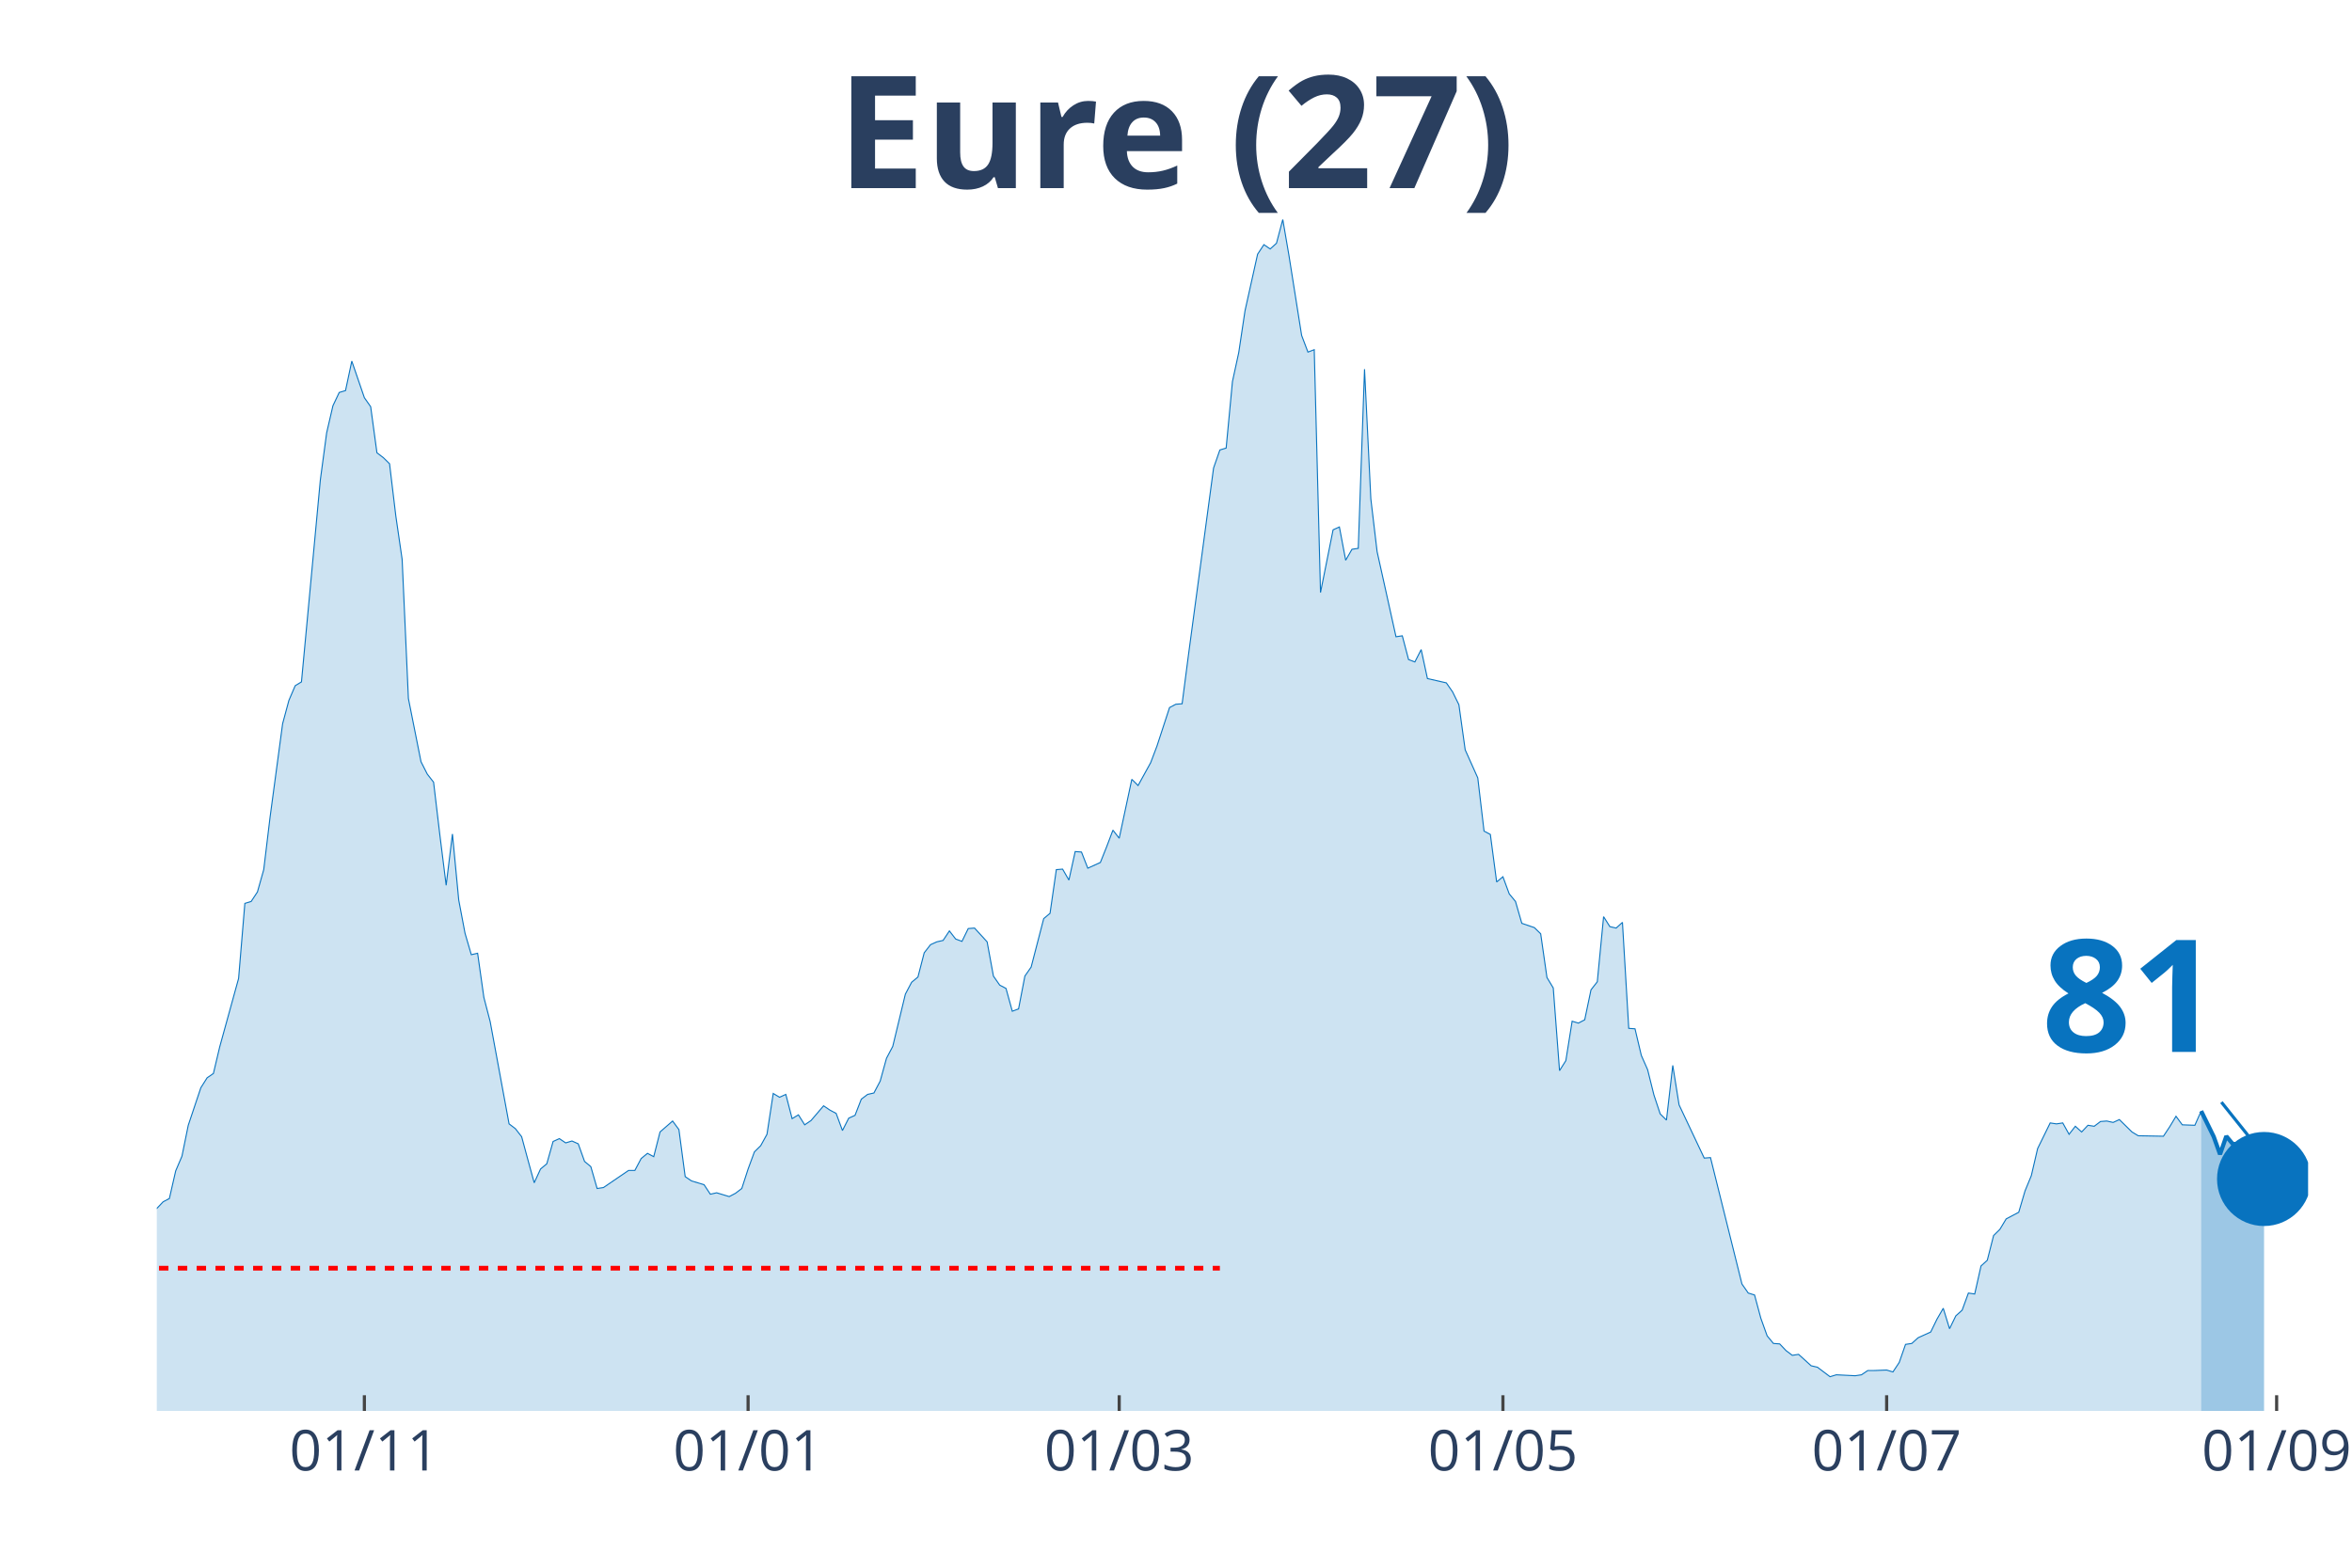
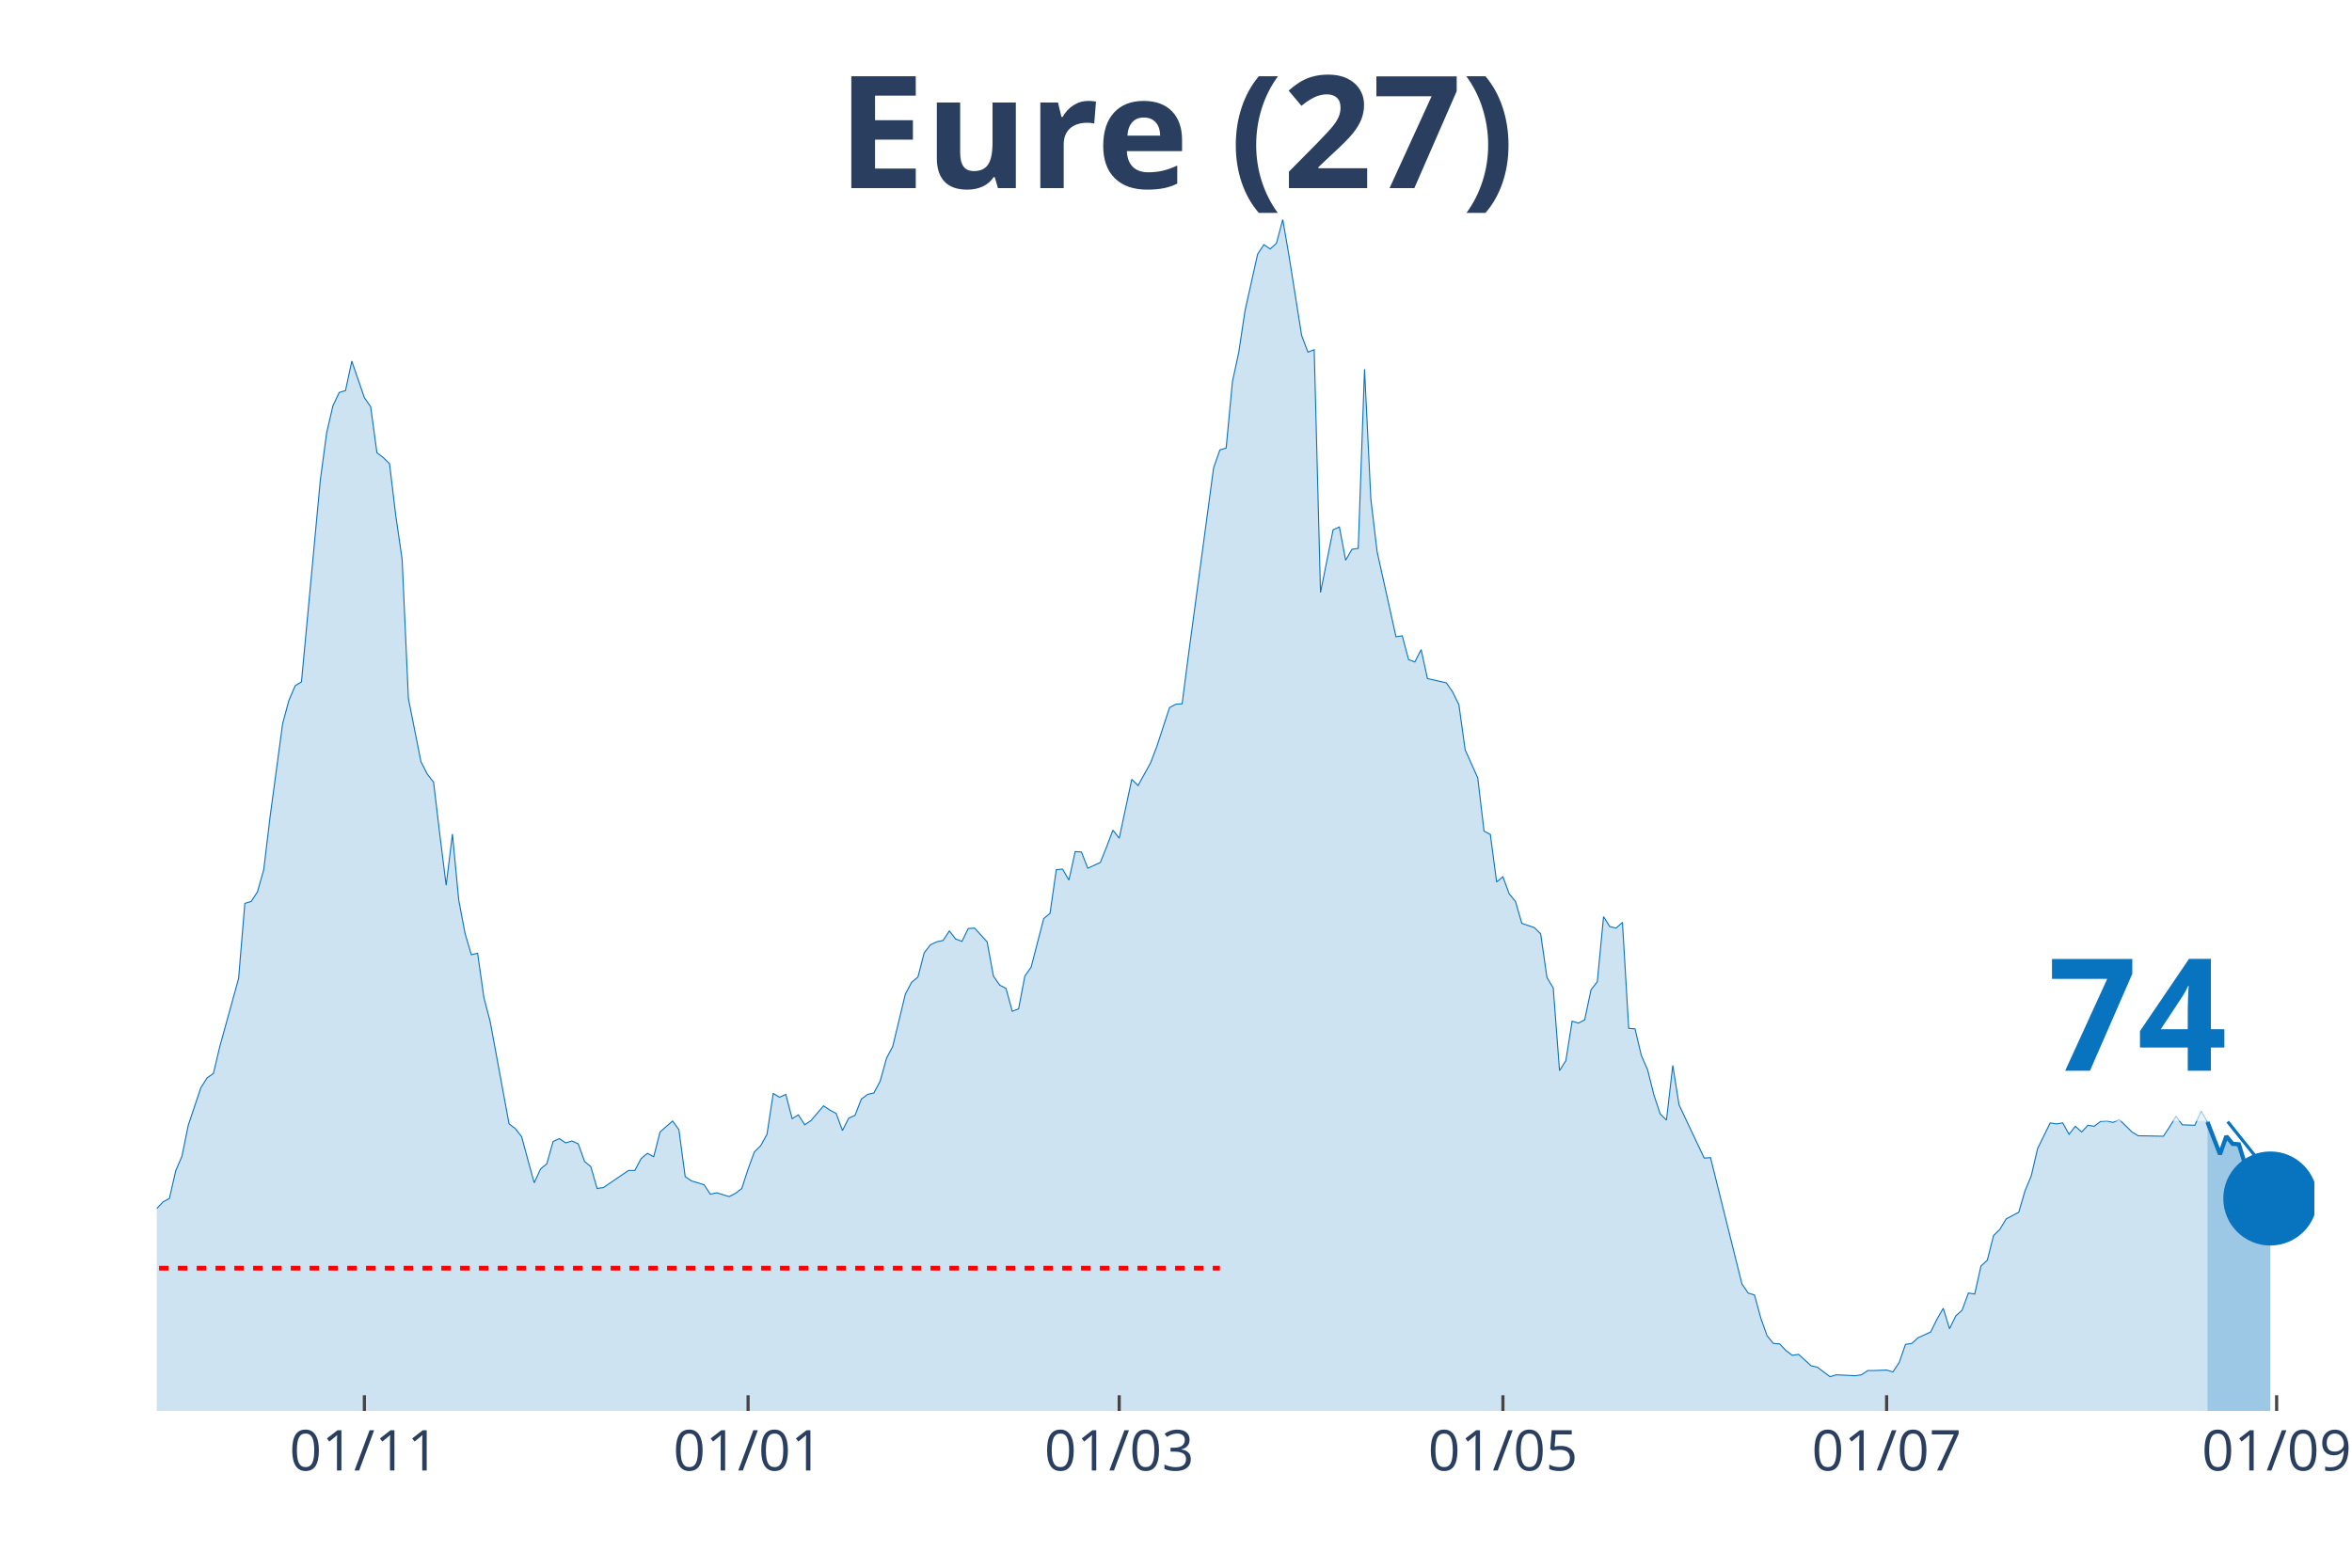
<svg xmlns="http://www.w3.org/2000/svg" class="main-svg" width="1125" height="750" style="" viewBox="0 0 750 500">
  <rect x="0" y="0" width="750" height="500" style="fill: rgb(0, 0, 0); fill-opacity: 0;" />
-   <defs id="defs-87237d">
+   <defs id="defs-c99cfe">
    <g class="clips">
-       <clipPath id="clip87237dxyplot" class="plotclip">
-         <rect width="686" height="380" />
+       <clipPath id="clipc99cfexyplot" class="plotclip">
+         <rect width="688" height="380" />
      </clipPath>
-       <clipPath class="axesclip" id="clip87237dx">
-         <rect x="50" y="0" width="686" height="500" />
+       <clipPath class="axesclip" id="clipc99cfex">
+         <rect x="50" y="0" width="688" height="500" />
      </clipPath>
-       <clipPath class="axesclip" id="clip87237dy">
+       <clipPath class="axesclip" id="clipc99cfey">
        <rect x="0" y="70" width="750" height="380" />
      </clipPath>
-       <clipPath class="axesclip" id="clip87237dxy">
-         <rect x="50" y="70" width="686" height="380" />
+       <clipPath class="axesclip" id="clipc99cfexy">
+         <rect x="50" y="70" width="688" height="380" />
      </clipPath>
    </g>
    <g class="gradients" />
  </defs>
  <g class="bglayer">
-     <rect class="bg" x="50" y="70" width="686" height="380" style="fill: rgb(0, 0, 0); fill-opacity: 0; stroke-width: 0;" />
+     <rect class="bg" x="50" y="70" width="688" height="380" style="fill: rgb(0, 0, 0); fill-opacity: 0; stroke-width: 0;" />
  </g>
  <g class="layer-below">
    <g class="imagelayer" />
    <g class="shapelayer" />
  </g>
  <g class="cartesianlayer">
    <g class="subplot xy">
      <g class="layer-subplot">
        <g class="shapelayer" />
        <g class="imagelayer" />
      </g>
      <g class="gridlayer">
        <g class="x">
          <path class="xgrid crisp" transform="translate(116.19,0)" d="M0,70v380" style="stroke: rgb(255, 255, 255); stroke-opacity: 1; stroke-width: 1px;" />
          <path class="xgrid crisp" transform="translate(238.55,0)" d="M0,70v380" style="stroke: rgb(255, 255, 255); stroke-opacity: 1; stroke-width: 1px;" />
          <path class="xgrid crisp" transform="translate(356.89,0)" d="M0,70v380" style="stroke: rgb(255, 255, 255); stroke-opacity: 1; stroke-width: 1px;" />
          <path class="xgrid crisp" transform="translate(479.25,0)" d="M0,70v380" style="stroke: rgb(255, 255, 255); stroke-opacity: 1; stroke-width: 1px;" />
-           <path class="xgrid crisp" transform="translate(601.61,0)" d="M0,70v380" style="stroke: rgb(255, 255, 255); stroke-opacity: 1; stroke-width: 1px;" />
+           <path class="xgrid crisp" transform="translate(601.6,0)" d="M0,70v380" style="stroke: rgb(255, 255, 255); stroke-opacity: 1; stroke-width: 1px;" />
          <path class="xgrid crisp" transform="translate(725.97,0)" d="M0,70v380" style="stroke: rgb(255, 255, 255); stroke-opacity: 1; stroke-width: 1px;" />
        </g>
        <g class="y" />
      </g>
      <g class="zerolinelayer" />
      <path class="xlines-below" />
      <path class="ylines-below" />
      <g class="overlines-below" />
      <g class="xaxislayer-below" />
      <g class="yaxislayer-below" />
      <g class="overaxes-below" />
-       <g class="plot" transform="translate(50, 70)" clip-path="url('#clip87237dxyplot')">
+       <g class="plot" transform="translate(50, 70)" clip-path="url('#clipc99cfexyplot')">
        <g class="scatterlayer mlayer">
-           <g class="trace scatter trace90e212" style="stroke-miterlimit: 2;">
+           <g class="trace scatter traceabf6e2" style="stroke-miterlimit: 2;">
            <g class="fills">
              <g>
-                 <path class="js-fill" d="M651.9,380L-272.8,380L-272.8,375.76L-260.76,376.67L-258.75,377.12L-166.49,378.48L-164.48,378.33L-156.46,379.55L-154.45,378.64L-132.39,378.18L-130.38,377.12L-94.27,370.91L-92.27,370L-88.26,366.51L-86.25,365.9L-82.24,366.96L-80.23,367.12L-72.21,360.6L-70.2,356.35L-66.19,353.17L-64.19,347.71L-60.18,345.9L-58.17,346.5L-56.16,343.17L-54.16,343.32L-50.15,342.71L-48.14,338.62L-44.13,327.86L-42.12,328.77L-40.12,325.43L-38.11,326.04L-36.11,318.01L-34.1,314.82L-32.09,313L-30.09,313.46L-28.08,311.64L-26.08,311.34L-24.07,311.64L-22.06,313.16L-20.06,305.73L-18.05,304.21L-14.04,299.06L-12.04,302.09L-10.03,302.54L-8.02,305.58L-6.02,314.06L-4.01,316.79L0,315.43L2.01,313.31L4.01,312.25L6.02,303.45L8.02,298.76L10.03,288.9L14.04,276.93L16.05,273.75L18.05,272.38L20.06,263.89L26.08,242.07L28.08,218.12L30.09,217.51L32.09,214.48L34.1,207.36L36.11,190.68L40.12,160.82L42.12,153.39L44.13,148.7L46.13,147.48L52.15,83.06L54.16,68.06L56.16,59.42L58.17,55.17L60.18,54.57L62.18,45.17L66.19,56.84L68.2,59.72L70.2,74.42L72.21,75.94L74.22,77.91L76.22,94.58L78.23,108.38L80.23,152.79L84.25,172.95L86.25,176.89L88.26,179.47L90.26,196.29L92.27,212.36L94.27,195.99L96.28,217.06L98.29,227.67L100.29,234.49L102.3,234.03L104.3,248.13L106.31,255.86L112.33,288.45L114.33,289.96L116.34,292.54L118.35,299.97L120.35,307.24L122.36,302.85L124.36,301.18L126.37,294.06L128.37,293.15L130.38,294.51L132.39,293.91L134.39,294.81L136.4,300.42L138.4,302.09L140.41,309.06L142.42,308.76L150.44,303.3L152.44,303.3L154.45,299.51L156.46,297.85L158.46,298.91L160.47,291.03L164.48,287.54L166.49,290.27L168.49,305.27L170.5,306.64L174.51,307.85L176.51,310.88L178.52,310.43L180.53,311.03L182.53,311.64L184.54,310.58L186.54,309.06L188.55,302.85L190.56,297.39L192.56,295.42L194.57,291.78L196.57,278.75L198.58,279.96L200.58,279.05L202.59,286.78L204.6,285.57L206.6,288.75L208.61,287.39L212.62,282.69L214.63,284.05L216.63,285.11L218.64,290.57L220.64,286.63L222.65,285.72L224.65,280.57L226.66,279.05L228.67,278.6L230.67,274.81L232.68,267.53L234.68,263.74L238.7,247.07L240.7,243.28L242.71,241.61L244.71,233.88L246.72,231.3L248.73,230.39L250.73,229.94L252.74,226.91L254.74,229.49L256.75,230.24L258.75,226.15L260.76,226L264.77,230.39L266.78,241.31L268.78,244.19L270.79,245.25L272.8,252.52L274.8,251.77L276.81,241.31L278.81,238.43L282.82,222.97L284.83,221.3L286.84,207.36L288.84,207.2L290.85,210.69L292.85,201.6L294.86,201.75L296.87,206.9L300.88,205.08L302.88,200.08L304.89,194.77L306.89,197.35L310.91,178.56L312.91,180.53L316.92,173.25L318.93,167.95L322.94,155.67L324.95,154.61L326.95,154.46L328.96,138.99L336.98,79.27L338.99,73.51L340.99,72.91L343,51.69L345.01,42.44L347.01,29.1L351.02,11.07L353.03,8.03L355.04,9.4L357.04,7.58L359.05,0L361.05,11.67L365.06,36.98L367.07,42.29L369.08,41.53L371.08,118.99L375.09,98.98L377.1,98.07L379.11,108.68L381.11,105.19L383.12,104.89L385.12,47.75L387.13,89.13L389.13,105.95L395.15,133.08L397.16,132.78L399.16,140.36L401.17,141.12L403.18,137.18L405.18,146.42L411.2,147.79L413.2,150.67L415.21,154.76L417.22,169.16L421.23,178.1L423.23,195.08L425.24,196.14L427.25,211.3L429.25,209.63L431.26,215.09L433.26,217.51L435.27,224.48L439.28,225.85L441.29,227.82L443.29,241.76L445.3,245.1L447.3,271.47L449.31,268.29L451.32,255.71L453.32,256.31L455.33,255.25L457.33,245.7L459.34,243.13L461.35,222.36L463.35,225.54L465.36,226L467.36,224.18L469.37,257.98L471.37,258.13L473.38,266.62L475.39,271.17L477.39,279.2L479.4,285.27L481.4,287.24L483.41,269.8L485.42,282.39L493.44,299.36L495.44,299.21L505.47,339.53L507.48,342.41L509.49,343.02L511.49,350.44L513.5,356.05L515.5,358.48L517.51,358.63L519.51,360.75L521.52,362.27L523.53,361.96L527.54,365.6L529.54,366.06L533.56,369.09L535.56,368.48L541.58,368.78L543.58,368.48L545.59,367.12L547.6,367.12L551.61,366.96L553.61,367.57L555.62,364.54L557.63,358.78L559.63,358.48L561.64,356.66L565.65,354.84L567.65,350.75L569.66,347.26L571.67,353.78L573.67,349.68L575.68,347.87L577.68,342.41L579.69,342.71L581.7,333.77L583.7,331.95L585.71,324.07L587.71,322.1L589.72,318.76L591.73,317.7L593.73,316.64L595.74,309.82L597.74,304.97L599.75,296.33L603.76,288.15L605.77,288.45L607.77,288.15L609.78,291.78L611.78,289.21L613.79,291.03L615.8,288.9L617.8,289.21L619.81,287.69L621.81,287.54L623.82,287.99L625.82,287.08L629.84,291.03L631.84,292.24L639.87,292.39L641.87,289.36L643.88,286.02L645.88,288.75L649.89,288.9L651.9,284.36" style="fill: rgb(8, 115, 191); fill-opacity: 0.2; stroke-width: 0;" />
+                 <path class="js-fill" d="M653.9,380L-272.79,380L-272.79,375.76L-260.76,376.67L-258.75,377.12L-168.49,378.64L-166.48,378.48L-140.41,378.79L-138.4,378.79L-126.37,376.67L-124.36,376.67L-114.33,374.69L-112.33,374.09L-94.27,370.91L-92.27,370L-88.26,366.51L-86.25,365.9L-82.24,366.96L-80.23,367.12L-72.21,360.6L-70.2,356.35L-66.19,353.17L-64.19,347.71L-60.17,345.9L-58.17,346.5L-56.16,343.17L-54.16,343.32L-50.15,342.71L-48.14,338.62L-44.13,327.86L-42.12,328.77L-40.12,325.43L-38.11,326.04L-36.1,318.01L-34.1,314.82L-32.09,313L-30.09,313.46L-28.08,311.64L-26.08,311.34L-24.07,311.64L-22.06,313.16L-20.06,305.73L-18.05,304.21L-14.04,299.06L-12.03,302.09L-10.03,302.54L-8.02,305.58L-6.02,314.06L-4.01,316.79L0,315.43L2.01,313.31L4.01,312.25L6.02,303.45L8.02,298.76L10.03,288.9L14.04,276.93L16.05,273.75L18.05,272.38L20.06,263.89L26.08,242.07L28.08,218.12L30.09,217.51L32.09,214.48L34.1,207.36L36.1,190.68L40.12,160.82L42.12,153.39L44.13,148.7L46.13,147.48L52.15,83.06L54.16,68.06L56.16,59.42L58.17,55.17L60.17,54.57L62.18,45.17L66.19,56.84L68.2,59.72L70.2,74.42L72.21,75.94L74.22,77.91L76.22,94.58L78.23,108.38L80.23,152.79L84.24,172.95L86.25,176.89L88.26,179.47L90.26,196.29L92.27,212.36L94.27,195.99L96.28,217.06L98.29,227.67L100.29,234.49L102.3,234.03L104.3,248.13L106.31,255.86L112.33,288.45L114.33,289.96L116.34,292.54L118.34,299.97L120.35,307.24L122.36,302.85L124.36,301.18L126.37,294.06L128.37,293.15L130.38,294.51L132.38,293.91L134.39,294.81L136.4,300.42L138.4,302.09L140.41,309.06L142.41,308.76L150.44,303.3L152.44,303.3L154.45,299.51L156.45,297.85L158.46,298.91L160.47,291.03L164.48,287.54L166.48,290.27L168.49,305.27L170.5,306.64L174.51,307.85L176.51,310.88L178.52,310.43L180.52,311.03L182.53,311.64L184.54,310.58L186.54,309.06L188.55,302.85L190.55,297.39L192.56,295.42L194.57,291.78L196.57,278.75L198.58,279.96L200.58,279.05L202.59,286.78L204.59,285.57L206.6,288.75L208.61,287.39L212.62,282.69L214.62,284.05L216.63,285.11L218.64,290.57L220.64,286.63L222.65,285.72L224.65,280.57L226.66,279.05L228.66,278.6L230.67,274.81L232.68,267.53L234.68,263.74L238.69,247.07L240.7,243.28L242.71,241.61L244.71,233.88L246.72,231.3L248.72,230.39L250.73,229.94L252.73,226.91L254.74,229.49L256.75,230.24L258.75,226.15L260.76,226L264.77,230.39L266.78,241.31L268.78,244.19L270.79,245.25L272.79,252.52L274.8,251.77L276.8,241.31L278.81,238.43L282.82,222.97L284.83,221.3L286.83,207.36L288.84,207.2L290.85,210.69L292.85,201.6L294.86,201.75L296.86,206.9L300.87,205.08L302.88,200.08L304.89,194.77L306.89,197.35L310.9,178.56L312.91,180.53L316.92,173.25L318.93,167.95L322.94,155.67L324.94,154.61L326.95,154.46L328.96,138.99L336.98,79.27L338.99,73.51L340.99,72.91L343,51.69L345,42.44L347.01,29.1L351.02,11.07L353.03,8.03L355.03,9.4L357.04,7.58L359.04,0L361.05,11.67L365.06,36.98L367.07,42.29L369.07,41.53L371.08,118.99L375.09,98.98L377.1,98.07L379.1,108.68L381.11,105.19L383.11,104.89L385.12,47.75L387.13,89.13L389.13,105.95L395.15,133.08L397.15,132.78L399.16,140.36L401.17,141.12L403.17,137.18L405.18,146.42L411.2,147.79L413.2,150.67L415.21,154.76L417.21,169.16L421.22,178.1L423.23,195.08L425.24,196.14L427.24,211.3L429.25,209.63L431.25,215.09L433.26,217.51L435.27,224.48L439.28,225.85L441.28,227.82L443.29,241.76L445.29,245.1L447.3,271.47L449.31,268.29L451.31,255.71L453.32,256.31L455.32,255.25L457.33,245.7L459.34,243.13L461.34,222.36L463.35,225.54L465.35,226L467.36,224.18L469.36,257.98L471.37,258.13L473.38,266.62L475.38,271.17L477.39,279.2L479.39,285.27L481.4,287.24L483.41,269.8L485.41,282.39L493.43,299.36L495.44,299.21L505.47,339.53L507.48,342.41L509.48,343.02L511.49,350.44L513.49,356.05L515.5,358.48L517.5,358.63L519.51,360.75L521.52,362.27L523.52,361.96L527.53,365.6L529.54,366.06L533.55,369.09L535.56,368.48L541.57,368.78L543.58,368.48L545.59,367.12L547.59,367.12L551.6,366.96L553.61,367.57L555.62,364.54L557.62,358.78L559.63,358.48L561.63,356.66L565.64,354.84L567.65,350.75L569.66,347.26L571.66,353.78L573.67,349.68L575.67,347.87L577.68,342.41L579.69,342.71L581.69,333.77L583.7,331.95L585.7,324.07L587.71,322.1L589.71,318.76L591.72,317.7L593.73,316.64L595.73,309.82L597.74,304.97L599.74,296.33L603.76,288.15L605.76,288.45L607.77,288.15L609.77,291.78L611.78,289.21L613.78,291.03L615.79,288.9L617.8,289.21L619.8,287.69L621.81,287.54L623.81,287.99L625.82,287.08L629.83,291.03L631.84,292.24L639.86,292.39L641.87,289.36L643.87,286.02L645.88,288.75L649.89,288.9L651.9,284.36L653.9,287.84" style="fill: rgb(8, 115, 191); fill-opacity: 0.2; stroke-width: 0;" />
              </g>
            </g>
            <g class="errorbars" />
            <g class="lines">
-               <path class="js-line" d="M-272.8,375.76L-260.76,376.67L-258.75,377.12L-166.49,378.48L-164.48,378.33L-156.46,379.55L-154.45,378.64L-132.39,378.18L-130.38,377.12L-94.27,370.91L-92.27,370L-88.26,366.51L-86.25,365.9L-82.24,366.96L-80.23,367.12L-72.21,360.6L-70.2,356.35L-66.19,353.17L-64.19,347.71L-60.18,345.9L-58.17,346.5L-56.16,343.17L-54.16,343.32L-50.15,342.71L-48.14,338.62L-44.13,327.86L-42.12,328.77L-40.12,325.43L-38.11,326.04L-36.11,318.01L-34.1,314.82L-32.09,313L-30.09,313.46L-28.08,311.64L-26.08,311.34L-24.07,311.64L-22.06,313.16L-20.06,305.73L-18.05,304.21L-14.04,299.06L-12.04,302.09L-10.03,302.54L-8.02,305.58L-6.02,314.06L-4.01,316.79L0,315.43L2.01,313.31L4.01,312.25L6.02,303.45L8.02,298.76L10.03,288.9L14.04,276.93L16.05,273.75L18.05,272.38L20.06,263.89L26.08,242.07L28.08,218.12L30.09,217.51L32.09,214.48L34.1,207.36L36.11,190.68L40.12,160.82L42.12,153.39L44.13,148.7L46.13,147.48L52.15,83.06L54.16,68.06L56.16,59.42L58.17,55.17L60.18,54.57L62.18,45.17L66.19,56.84L68.2,59.72L70.2,74.42L72.21,75.94L74.22,77.91L76.22,94.58L78.23,108.38L80.23,152.79L84.25,172.95L86.25,176.89L88.26,179.47L90.26,196.29L92.27,212.36L94.27,195.99L96.28,217.06L98.29,227.67L100.29,234.49L102.3,234.03L104.3,248.13L106.31,255.86L112.33,288.45L114.33,289.96L116.34,292.54L118.35,299.97L120.35,307.24L122.36,302.85L124.36,301.18L126.37,294.06L128.37,293.15L130.38,294.51L132.39,293.91L134.39,294.81L136.4,300.42L138.4,302.09L140.41,309.06L142.42,308.76L150.44,303.3L152.44,303.3L154.45,299.51L156.46,297.85L158.46,298.91L160.47,291.03L164.48,287.54L166.49,290.27L168.49,305.27L170.5,306.64L174.51,307.85L176.51,310.88L178.52,310.43L180.53,311.03L182.53,311.64L184.54,310.58L186.54,309.06L188.55,302.85L190.56,297.39L192.56,295.42L194.57,291.78L196.57,278.75L198.58,279.96L200.58,279.05L202.59,286.78L204.6,285.57L206.6,288.75L208.61,287.39L212.62,282.69L214.63,284.05L216.63,285.11L218.64,290.57L220.64,286.63L222.65,285.72L224.65,280.57L226.66,279.05L228.67,278.6L230.67,274.81L232.68,267.53L234.68,263.74L238.7,247.07L240.7,243.28L242.71,241.61L244.71,233.88L246.72,231.3L248.73,230.39L250.73,229.94L252.74,226.91L254.74,229.49L256.75,230.24L258.75,226.15L260.76,226L264.77,230.39L266.78,241.31L268.78,244.19L270.79,245.25L272.8,252.52L274.8,251.77L276.81,241.31L278.81,238.43L282.82,222.97L284.83,221.3L286.84,207.36L288.84,207.2L290.85,210.69L292.85,201.6L294.86,201.75L296.87,206.9L300.88,205.08L302.88,200.08L304.89,194.77L306.89,197.35L310.91,178.56L312.91,180.53L316.92,173.25L318.93,167.95L322.94,155.67L324.95,154.61L326.95,154.46L328.96,138.99L336.98,79.27L338.99,73.51L340.99,72.91L343,51.69L345.01,42.44L347.01,29.1L351.02,11.07L353.03,8.03L355.04,9.4L357.04,7.58L359.05,0L361.05,11.67L365.06,36.98L367.07,42.29L369.08,41.53L371.08,118.99L375.09,98.98L377.1,98.07L379.11,108.68L381.11,105.19L383.12,104.89L385.12,47.75L387.13,89.13L389.13,105.95L395.15,133.08L397.16,132.78L399.16,140.36L401.17,141.12L403.18,137.18L405.18,146.42L411.2,147.79L413.2,150.67L415.21,154.76L417.22,169.16L421.23,178.1L423.23,195.08L425.24,196.14L427.25,211.3L429.25,209.63L431.26,215.09L433.26,217.51L435.27,224.48L439.28,225.85L441.29,227.82L443.29,241.76L445.3,245.1L447.3,271.47L449.31,268.29L451.32,255.71L453.32,256.31L455.33,255.25L457.33,245.7L459.34,243.13L461.35,222.36L463.35,225.54L465.36,226L467.36,224.18L469.37,257.98L471.37,258.13L473.38,266.62L475.39,271.17L477.39,279.2L479.4,285.27L481.4,287.24L483.41,269.8L485.42,282.39L493.44,299.36L495.44,299.21L505.47,339.53L507.48,342.41L509.49,343.02L511.49,350.44L513.5,356.05L515.5,358.48L517.51,358.63L519.51,360.75L521.52,362.27L523.53,361.96L527.54,365.6L529.54,366.06L533.56,369.09L535.56,368.48L541.58,368.78L543.58,368.48L545.59,367.12L547.6,367.12L551.61,366.96L553.61,367.57L555.62,364.54L557.63,358.78L559.63,358.48L561.64,356.66L565.65,354.84L567.65,350.75L569.66,347.26L571.67,353.78L573.67,349.68L575.68,347.87L577.68,342.41L579.69,342.71L581.7,333.77L583.7,331.95L585.71,324.07L587.71,322.1L589.72,318.76L591.73,317.7L593.73,316.64L595.74,309.82L597.74,304.97L599.75,296.33L603.76,288.15L605.77,288.45L607.77,288.15L609.78,291.78L611.78,289.21L613.79,291.03L615.8,288.9L617.8,289.21L619.81,287.69L621.81,287.54L623.82,287.99L625.82,287.08L629.84,291.03L631.84,292.24L639.87,292.39L641.87,289.36L643.88,286.02L645.88,288.75L649.89,288.9L651.9,284.36" style="vector-effect: non-scaling-stroke; fill: none; stroke: rgb(8, 115, 191); stroke-opacity: 1; stroke-width: 0.5px; opacity: 1;" />
+               <path class="js-line" d="M-272.79,375.76L-260.76,376.67L-258.75,377.12L-168.49,378.64L-166.48,378.48L-140.41,378.79L-138.4,378.79L-126.37,376.67L-124.36,376.67L-114.33,374.69L-112.33,374.09L-94.27,370.91L-92.27,370L-88.26,366.51L-86.25,365.9L-82.24,366.96L-80.23,367.12L-72.21,360.6L-70.2,356.35L-66.19,353.17L-64.19,347.71L-60.17,345.9L-58.17,346.5L-56.16,343.17L-54.16,343.32L-50.15,342.71L-48.14,338.62L-44.13,327.86L-42.12,328.77L-40.12,325.43L-38.11,326.04L-36.1,318.01L-34.1,314.82L-32.09,313L-30.09,313.46L-28.08,311.64L-26.08,311.34L-24.07,311.64L-22.06,313.16L-20.06,305.73L-18.05,304.21L-14.04,299.06L-12.03,302.09L-10.03,302.54L-8.02,305.58L-6.02,314.06L-4.01,316.79L0,315.43L2.01,313.31L4.01,312.25L6.02,303.45L8.02,298.76L10.03,288.9L14.04,276.93L16.05,273.75L18.05,272.38L20.06,263.89L26.08,242.07L28.08,218.12L30.09,217.51L32.09,214.48L34.1,207.36L36.1,190.68L40.12,160.82L42.12,153.39L44.13,148.7L46.13,147.48L52.15,83.06L54.16,68.06L56.16,59.42L58.17,55.17L60.17,54.57L62.18,45.17L66.19,56.84L68.2,59.72L70.2,74.42L72.21,75.94L74.22,77.91L76.22,94.58L78.23,108.38L80.23,152.79L84.24,172.95L86.25,176.89L88.26,179.47L90.26,196.29L92.27,212.36L94.27,195.99L96.28,217.06L98.29,227.67L100.29,234.49L102.3,234.03L104.3,248.13L106.31,255.86L112.33,288.45L114.33,289.96L116.34,292.54L118.34,299.97L120.35,307.24L122.36,302.85L124.36,301.18L126.37,294.06L128.37,293.15L130.38,294.51L132.38,293.91L134.39,294.81L136.4,300.42L138.4,302.09L140.41,309.06L142.41,308.76L150.44,303.3L152.44,303.3L154.45,299.51L156.45,297.85L158.46,298.91L160.47,291.03L164.48,287.54L166.48,290.27L168.49,305.27L170.5,306.64L174.51,307.85L176.51,310.88L178.52,310.43L180.52,311.03L182.53,311.64L184.54,310.58L186.54,309.06L188.55,302.85L190.55,297.39L192.56,295.42L194.57,291.78L196.57,278.75L198.58,279.96L200.58,279.05L202.59,286.78L204.59,285.57L206.6,288.75L208.61,287.39L212.62,282.69L214.62,284.05L216.63,285.11L218.64,290.57L220.64,286.63L222.65,285.72L224.65,280.57L226.66,279.05L228.66,278.6L230.67,274.81L232.68,267.53L234.68,263.74L238.69,247.07L240.7,243.28L242.71,241.61L244.71,233.88L246.72,231.3L248.72,230.39L250.73,229.94L252.73,226.91L254.74,229.49L256.75,230.24L258.75,226.15L260.76,226L264.77,230.39L266.78,241.31L268.78,244.19L270.79,245.25L272.79,252.52L274.8,251.77L276.8,241.31L278.81,238.43L282.82,222.97L284.83,221.3L286.83,207.36L288.84,207.2L290.85,210.69L292.85,201.6L294.86,201.75L296.86,206.9L300.87,205.08L302.88,200.08L304.89,194.77L306.89,197.35L310.9,178.56L312.91,180.53L316.92,173.25L318.93,167.95L322.94,155.67L324.94,154.61L326.95,154.46L328.96,138.99L336.98,79.27L338.99,73.51L340.99,72.91L343,51.69L345,42.44L347.01,29.1L351.02,11.07L353.03,8.03L355.03,9.4L357.04,7.58L359.04,0L361.05,11.67L365.06,36.98L367.07,42.29L369.07,41.53L371.08,118.99L375.09,98.98L377.1,98.07L379.1,108.68L381.11,105.19L383.11,104.89L385.12,47.75L387.13,89.13L389.13,105.95L395.15,133.08L397.15,132.78L399.16,140.36L401.17,141.12L403.17,137.18L405.18,146.42L411.2,147.79L413.2,150.67L415.21,154.76L417.21,169.16L421.22,178.1L423.23,195.08L425.24,196.14L427.24,211.3L429.25,209.63L431.25,215.09L433.26,217.51L435.27,224.48L439.28,225.85L441.28,227.82L443.29,241.76L445.29,245.1L447.3,271.47L449.31,268.29L451.31,255.71L453.32,256.31L455.32,255.25L457.33,245.7L459.34,243.13L461.34,222.36L463.35,225.54L465.35,226L467.36,224.18L469.36,257.98L471.37,258.13L473.38,266.62L475.38,271.17L477.39,279.2L479.39,285.27L481.4,287.24L483.41,269.8L485.41,282.39L493.43,299.36L495.44,299.21L505.47,339.53L507.48,342.41L509.48,343.02L511.49,350.44L513.49,356.05L515.5,358.48L517.5,358.63L519.51,360.75L521.52,362.27L523.52,361.96L527.53,365.6L529.54,366.06L533.55,369.09L535.56,368.48L541.57,368.78L543.58,368.48L545.59,367.12L547.59,367.12L551.6,366.96L553.61,367.57L555.62,364.54L557.62,358.78L559.63,358.48L561.63,356.66L565.64,354.84L567.65,350.75L569.66,347.26L571.66,353.78L573.67,349.68L575.67,347.87L577.68,342.41L579.69,342.71L581.69,333.77L583.7,331.95L585.7,324.07L587.71,322.1L589.71,318.76L591.72,317.7L593.73,316.64L595.73,309.82L597.74,304.97L599.74,296.33L603.76,288.15L605.76,288.45L607.77,288.15L609.77,291.78L611.78,289.21L613.78,291.03L615.79,288.9L617.8,289.21L619.8,287.69L621.81,287.54L623.81,287.99L625.82,287.08L629.83,291.03L631.84,292.24L639.86,292.39L641.87,289.36L643.87,286.02L645.88,288.75L649.89,288.9L651.9,284.36L653.9,287.84" style="vector-effect: non-scaling-stroke; fill: none; stroke: rgb(8, 115, 191); stroke-opacity: 1; stroke-width: 0.5px; opacity: 1;" />
            </g>
            <g class="points" />
            <g class="text" />
          </g>
-           <g class="trace scatter tracea56102" style="stroke-miterlimit: 2;">
+           <g class="trace scatter trace7f6fba" style="stroke-miterlimit: 2;">
            <g class="fills">
              <g>
-                 <path class="js-fill" d="M671.96,380L651.9,380L651.9,284.36L655.91,292.54L657.92,298.15L659.92,292.39L661.93,294.81L663.94,294.97L665.94,301.48L667.95,303.45L669.95,302.09L671.96,306.03" style="fill: rgb(8, 115, 191); fill-opacity: 0.4; stroke-width: 0;" />
+                 <path class="js-fill" d="M673.96,380L653.9,380L653.9,287.84L657.91,298.15L659.92,292.39L661.92,294.81L663.93,294.97L665.94,301.48L667.94,303.45L669.95,302.09L671.95,306.03L673.96,312.25" style="fill: rgb(8, 115, 191); fill-opacity: 0.4; stroke-width: 0;" />
              </g>
            </g>
            <g class="errorbars" />
            <g class="lines">
-               <path class="js-line" d="M651.9,284.36L655.91,292.54L657.92,298.15L659.92,292.39L661.93,294.81L663.94,294.97L665.94,301.48L667.95,303.45L669.95,302.09L671.96,306.03" style="vector-effect: non-scaling-stroke; fill: none; stroke: rgb(8, 115, 191); stroke-opacity: 1; stroke-width: 2px; opacity: 1;" />
+               <path class="js-line" d="M653.9,287.84L657.91,298.15L659.92,292.39L661.92,294.81L663.93,294.97L665.94,301.48L667.94,303.45L669.95,302.09L671.95,306.03L673.96,312.25" style="vector-effect: non-scaling-stroke; fill: none; stroke: rgb(8, 115, 191); stroke-opacity: 1; stroke-width: 2px; opacity: 1;" />
            </g>
            <g class="points" />
            <g class="text" />
          </g>
-           <g class="trace scatter trace804a6a" style="stroke-miterlimit: 2; opacity: 1;">
+           <g class="trace scatter trace2487aa" style="stroke-miterlimit: 2; opacity: 1;">
            <g class="fills" />
            <g class="errorbars" />
            <g class="lines" />
            <g class="points">
-               <path class="point" transform="translate(671.96,306.03)" d="M15,0A15,15 0 1,1 0,-15A15,15 0 0,1 15,0Z" style="opacity: 1; stroke-width: 0px; fill: rgb(8, 115, 191); fill-opacity: 1;" />
+               <path class="point" transform="translate(673.96,312.25)" d="M15,0A15,15 0 1,1 0,-15A15,15 0 0,1 15,0Z" style="opacity: 1; stroke-width: 0px; fill: rgb(8, 115, 191); fill-opacity: 1;" />
            </g>
            <g class="text" />
          </g>
        </g>
      </g>
      <g class="overplot" />
      <path class="xlines-above crisp" style="fill: none; stroke-width: 1px; stroke: rgb(0, 0, 0); stroke-opacity: 0;" d="" />
      <path class="ylines-above crisp" style="fill: none;" d="M0,0" />
      <g class="overlines-above" />
      <g class="xaxislayer-above">
        <path class="xtick ticks crisp" d="M0,450v-5" transform="translate(116.19,0)" style="stroke: rgb(68, 68, 68); stroke-opacity: 1; stroke-width: 1px;" />
        <path class="xtick ticks crisp" d="M0,450v-5" transform="translate(238.55,0)" style="stroke: rgb(68, 68, 68); stroke-opacity: 1; stroke-width: 1px;" />
        <path class="xtick ticks crisp" d="M0,450v-5" transform="translate(356.89,0)" style="stroke: rgb(68, 68, 68); stroke-opacity: 1; stroke-width: 1px;" />
        <path class="xtick ticks crisp" d="M0,450v-5" transform="translate(479.25,0)" style="stroke: rgb(68, 68, 68); stroke-opacity: 1; stroke-width: 1px;" />
-         <path class="xtick ticks crisp" d="M0,450v-5" transform="translate(601.61,0)" style="stroke: rgb(68, 68, 68); stroke-opacity: 1; stroke-width: 1px;" />
+         <path class="xtick ticks crisp" d="M0,450v-5" transform="translate(601.6,0)" style="stroke: rgb(68, 68, 68); stroke-opacity: 1; stroke-width: 1px;" />
        <path class="xtick ticks crisp" d="M0,450v-5" transform="translate(725.97,0)" style="stroke: rgb(68, 68, 68); stroke-opacity: 1; stroke-width: 1px;" />
        <g class="xtick">
          <text text-anchor="middle" x="0" y="469" transform="translate(116.19,0)" style="font-family: 'Open Sans', verdana, arial, sans-serif; font-size: 18px; fill: rgb(42, 63, 95); fill-opacity: 1; white-space: pre;">01/11</text>
        </g>
        <g class="xtick">
          <text text-anchor="middle" x="0" y="469" transform="translate(238.55,0)" style="font-family: 'Open Sans', verdana, arial, sans-serif; font-size: 18px; fill: rgb(42, 63, 95); fill-opacity: 1; white-space: pre;">01/01</text>
        </g>
        <g class="xtick">
          <text text-anchor="middle" x="0" y="469" transform="translate(356.89,0)" style="font-family: 'Open Sans', verdana, arial, sans-serif; font-size: 18px; fill: rgb(42, 63, 95); fill-opacity: 1; white-space: pre;">01/03</text>
        </g>
        <g class="xtick">
          <text text-anchor="middle" x="0" y="469" transform="translate(479.25,0)" style="font-family: 'Open Sans', verdana, arial, sans-serif; font-size: 18px; fill: rgb(42, 63, 95); fill-opacity: 1; white-space: pre;">01/05</text>
        </g>
        <g class="xtick">
-           <text text-anchor="middle" x="0" y="469" transform="translate(601.61,0)" style="font-family: 'Open Sans', verdana, arial, sans-serif; font-size: 18px; fill: rgb(42, 63, 95); fill-opacity: 1; white-space: pre;">01/07</text>
+           <text text-anchor="middle" x="0" y="469" transform="translate(601.6,0)" style="font-family: 'Open Sans', verdana, arial, sans-serif; font-size: 18px; fill: rgb(42, 63, 95); fill-opacity: 1; white-space: pre;">01/07</text>
        </g>
        <g class="xtick">
          <text text-anchor="middle" x="0" y="469" transform="translate(725.97,0)" style="font-family: 'Open Sans', verdana, arial, sans-serif; font-size: 18px; fill: rgb(42, 63, 95); fill-opacity: 1; white-space: pre;">01/09</text>
        </g>
      </g>
      <g class="yaxislayer-above" />
      <g class="overaxes-above" />
    </g>
  </g>
  <g class="polarlayer" />
  <g class="ternarylayer" />
  <g class="geolayer" />
  <g class="funnelarealayer" />
  <g class="pielayer" />
  <g class="treemaplayer" />
  <g class="sunburstlayer" />
  <g class="glimages" />
-   <defs id="topdefs-87237d">
+   <defs id="topdefs-c99cfe">
    <g class="clips" />
  </defs>
  <g class="layer-above">
    <g class="imagelayer" />
    <g class="shapelayer">
-       <path data-index="0" fill-rule="evenodd" d="M-1077.29,404.48L388.99,404.48" clip-path="url('#clip87237dxy')" style="opacity: 1; stroke: rgb(255, 0, 0); stroke-opacity: 1; fill: rgb(0, 0, 0); fill-opacity: 0; stroke-dasharray: 3px, 3px; stroke-width: 1.5px;" />
+       <path data-index="0" fill-rule="evenodd" d="M-1077.28,404.48L388.99,404.48" clip-path="url('#clipc99cfexy')" style="opacity: 1; stroke: rgb(255, 0, 0); stroke-opacity: 1; fill: rgb(0, 0, 0); fill-opacity: 0; stroke-dasharray: 3px, 3px; stroke-width: 1.5px;" />
    </g>
  </g>
  <g class="infolayer">
    <g class="g-gtitle">
      <text class="gtitle" x="375" y="25" text-anchor="middle" dy="0.7em" style="font-family: 'Open Sans', verdana, arial, sans-serif; font-size: 50px; fill: rgb(42, 63, 95); opacity: 1; font-weight: normal; white-space: pre;">
        <tspan style="font-weight:bold">Eure (27)</tspan>
      </text>
    </g>
    <g class="g-xtitle" />
    <g class="annotation" data-index="0" style="opacity: 1;">
-       <g class="annotation-text-g" transform="rotate(0,679.96,316.03)">
-         <g class="cursor-pointer" transform="translate(636, 280)">
+       <g class="annotation-text-g" transform="rotate(0,681.96,322.25)">
+         <g class="cursor-pointer" transform="translate(638, 286)">
          <rect class="bg" x="0.5" y="0.5" width="86" height="71" style="stroke-width: 1px; stroke: rgb(0, 0, 0); stroke-opacity: 0; fill: rgb(255, 255, 255); fill-opacity: 0.6;" />
          <text class="annotation-text" text-anchor="middle" x="43.531" y="55.5" style="font-family: 'Open Sans', verdana, arial, sans-serif; font-size: 50px; fill: rgb(8, 115, 191); fill-opacity: 1; white-space: pre;">
-             <tspan style="font-weight:bold">81 </tspan>
+             <tspan style="font-weight:bold">74 </tspan>
          </text>
        </g>
      </g>
      <g class="annotation-arrow-g" style="opacity: 1;">
-         <path d="M708.36,351.53L719.96,366.03" style="stroke-width: 1px; stroke: rgb(8, 115, 191); stroke-opacity: 1; stroke-dasharray: 0px, 0px, 18.569px, 18.569px;" />
+         <path d="M710.36,357.75L721.96,372.25" style="stroke-width: 1px; stroke: rgb(8, 115, 191); stroke-opacity: 1; stroke-dasharray: 0px, 0px, 18.569px, 18.569px;" />
      </g>
    </g>
  </g>
</svg>
